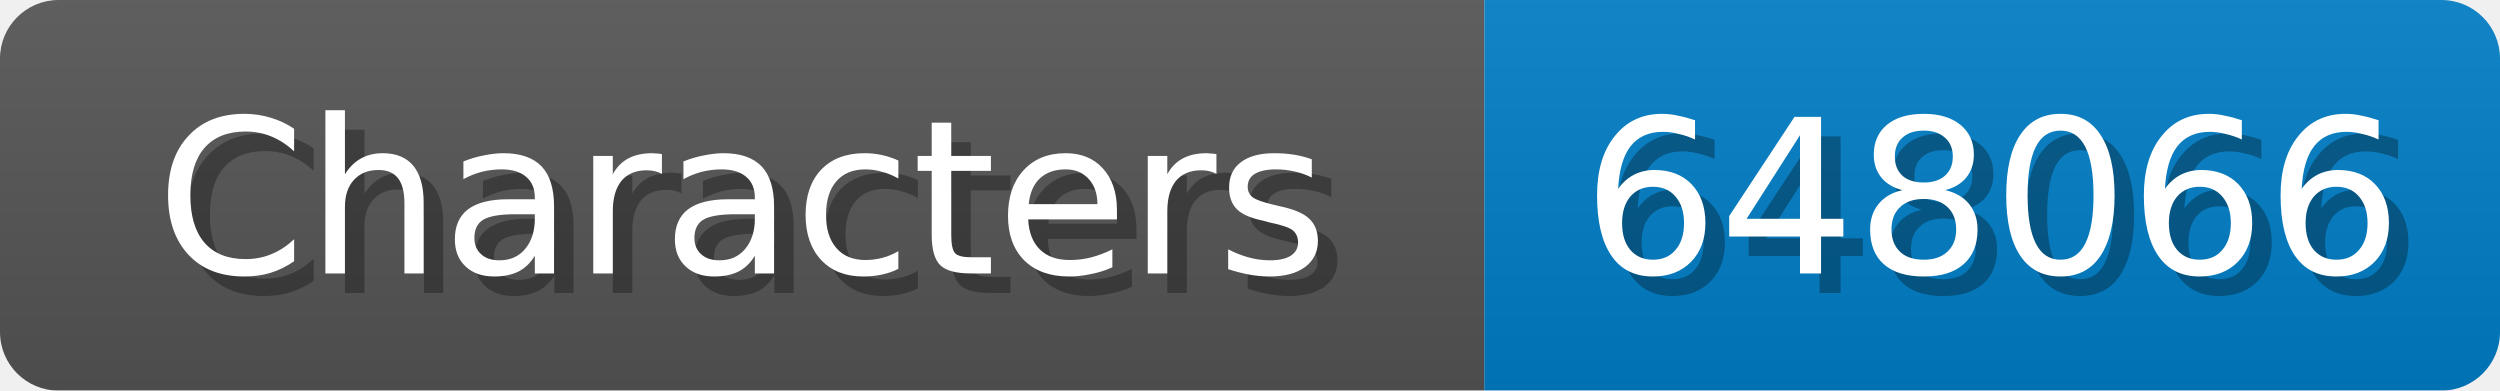
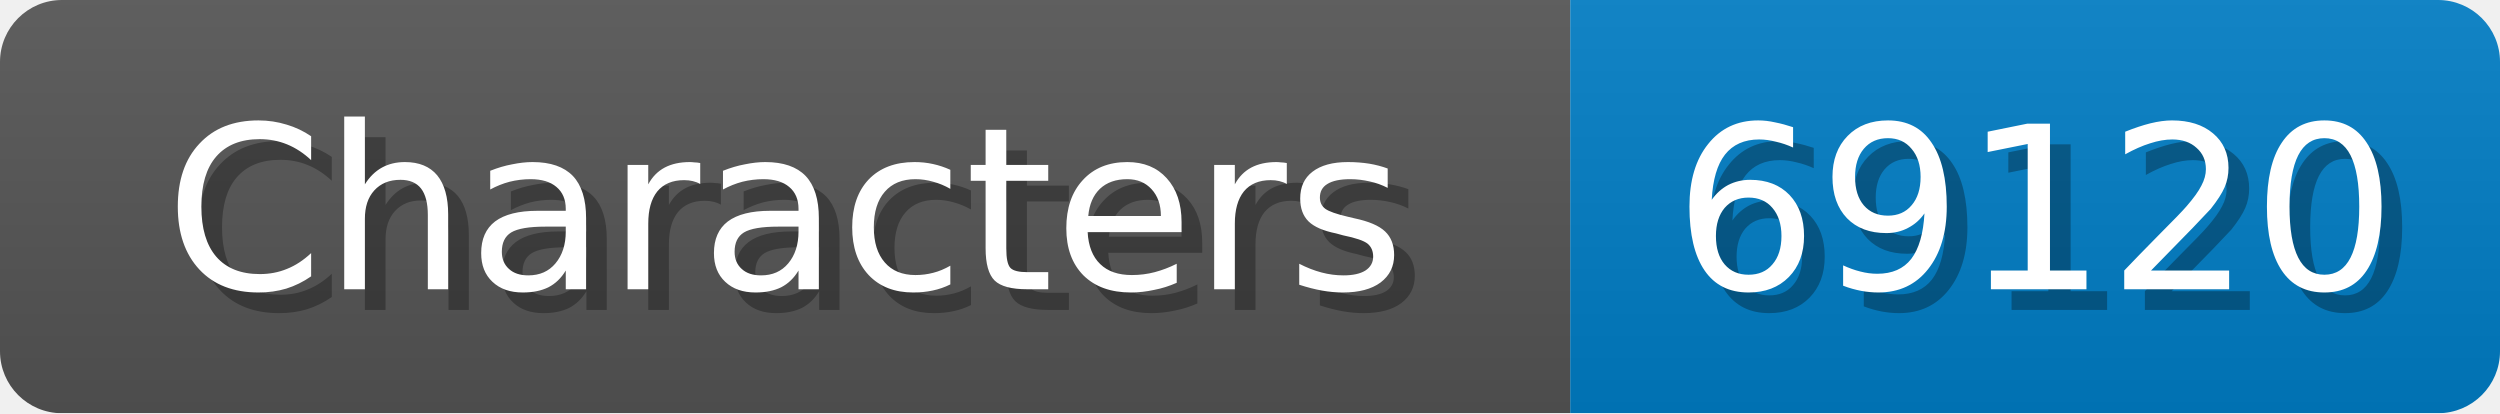
- <svg xmlns="http://www.w3.org/2000/svg" width="128" height="20">
+ <svg xmlns="http://www.w3.org/2000/svg" width="121" height="20">
  <linearGradient id="b" x2="0" y2="100%">
    <stop offset="0" stop-color="#bbb" stop-opacity=".1" />
    <stop offset="1" stop-opacity=".1" />
  </linearGradient>
  <mask id="anybadge_1">
-     <rect width="128" height="20" rx="3" fill="#fff" />
+     <rect width="121" height="20" rx="3" fill="#fff" />
  </mask>
  <g mask="url(#anybadge_1)">
    <path fill="#555" d="M0 0h76v20H0z" />
-     <path fill="#007ec6" d="M76 0h52v20H76z" />
-     <path fill="url(#b)" d="M0 0h128v20H0z" />
+     <path fill="#007ec6" d="M76 0h45v20H76z" />
+     <path fill="url(#b)" d="M0 0h121v20H0z" />
  </g>
  <g fill="#fff" text-anchor="middle" font-family="DejaVu Sans,Verdana,Geneva,sans-serif" font-size="11">
    <text x="39.0" y="15" fill="#010101" fill-opacity=".3">Characters</text>
    <text x="38.0" y="14">Characters</text>
  </g>
  <g fill="#fff" text-anchor="middle" font-family="DejaVu Sans,Verdana,Geneva,sans-serif" font-size="11">
-     <text x="103.0" y="15" fill="#010101" fill-opacity=".3">648066</text>
-     <text x="102.0" y="14">648066</text>
+     <text x="99.5" y="15" fill="#010101" fill-opacity=".3">69120</text>
+     <text x="98.5" y="14">69120</text>
  </g>
</svg>
